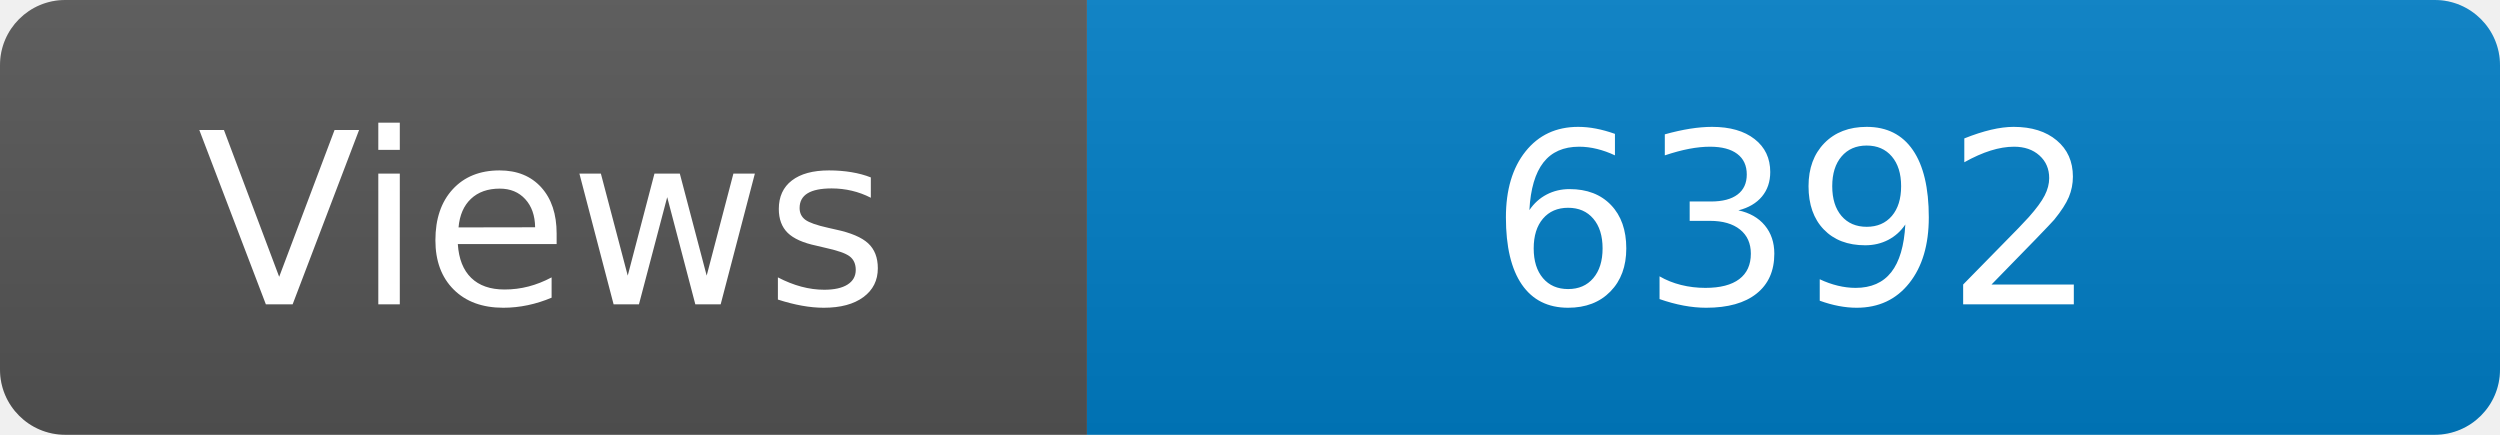
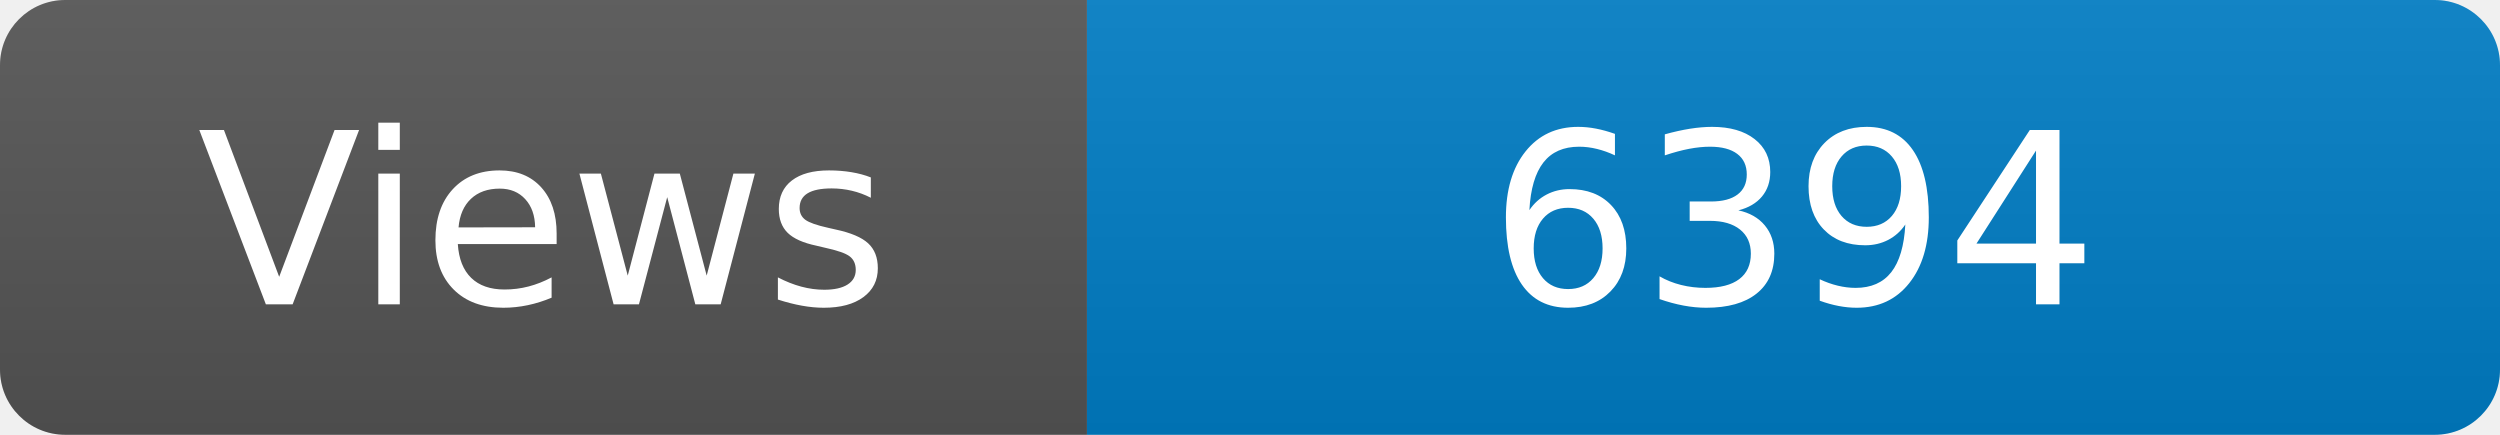
<svg xmlns="http://www.w3.org/2000/svg" width="115" height="20" role="img" aria-label="Maintained?: yes">
  <linearGradient id="s" x2="0" y2="100%">
    <stop offset="0" stop-color="#bbb" stop-opacity=".1" />
    <stop offset="1" stop-opacity=".1" />
  </linearGradient>
  <clipPath id="r">
    <rect width="115" height="20" rx="3" fill="#fff" />
  </clipPath>
  <g clip-path="url(#r)">
    <rect width="50" height="20" fill="#555" />
    <rect x="50" width="160" height="20" fill="#007ec6" />
    <rect width="115" height="20" fill="url(#s)" />
  </g>
  <g fill="#fff" text-anchor="middle" font-family="Verdana,Geneva,DejaVu Sans,sans-serif" font-size="110">
    <text x="250" y="140" transform="scale(.1)" fill="#fff">Views</text>
-     <text x="825" y="140" transform="scale(.1)" fill="#fff">6392</text>
+     <text x="825" y="140" transform="scale(.1)" fill="#fff">6394</text>
  </g>
</svg>
